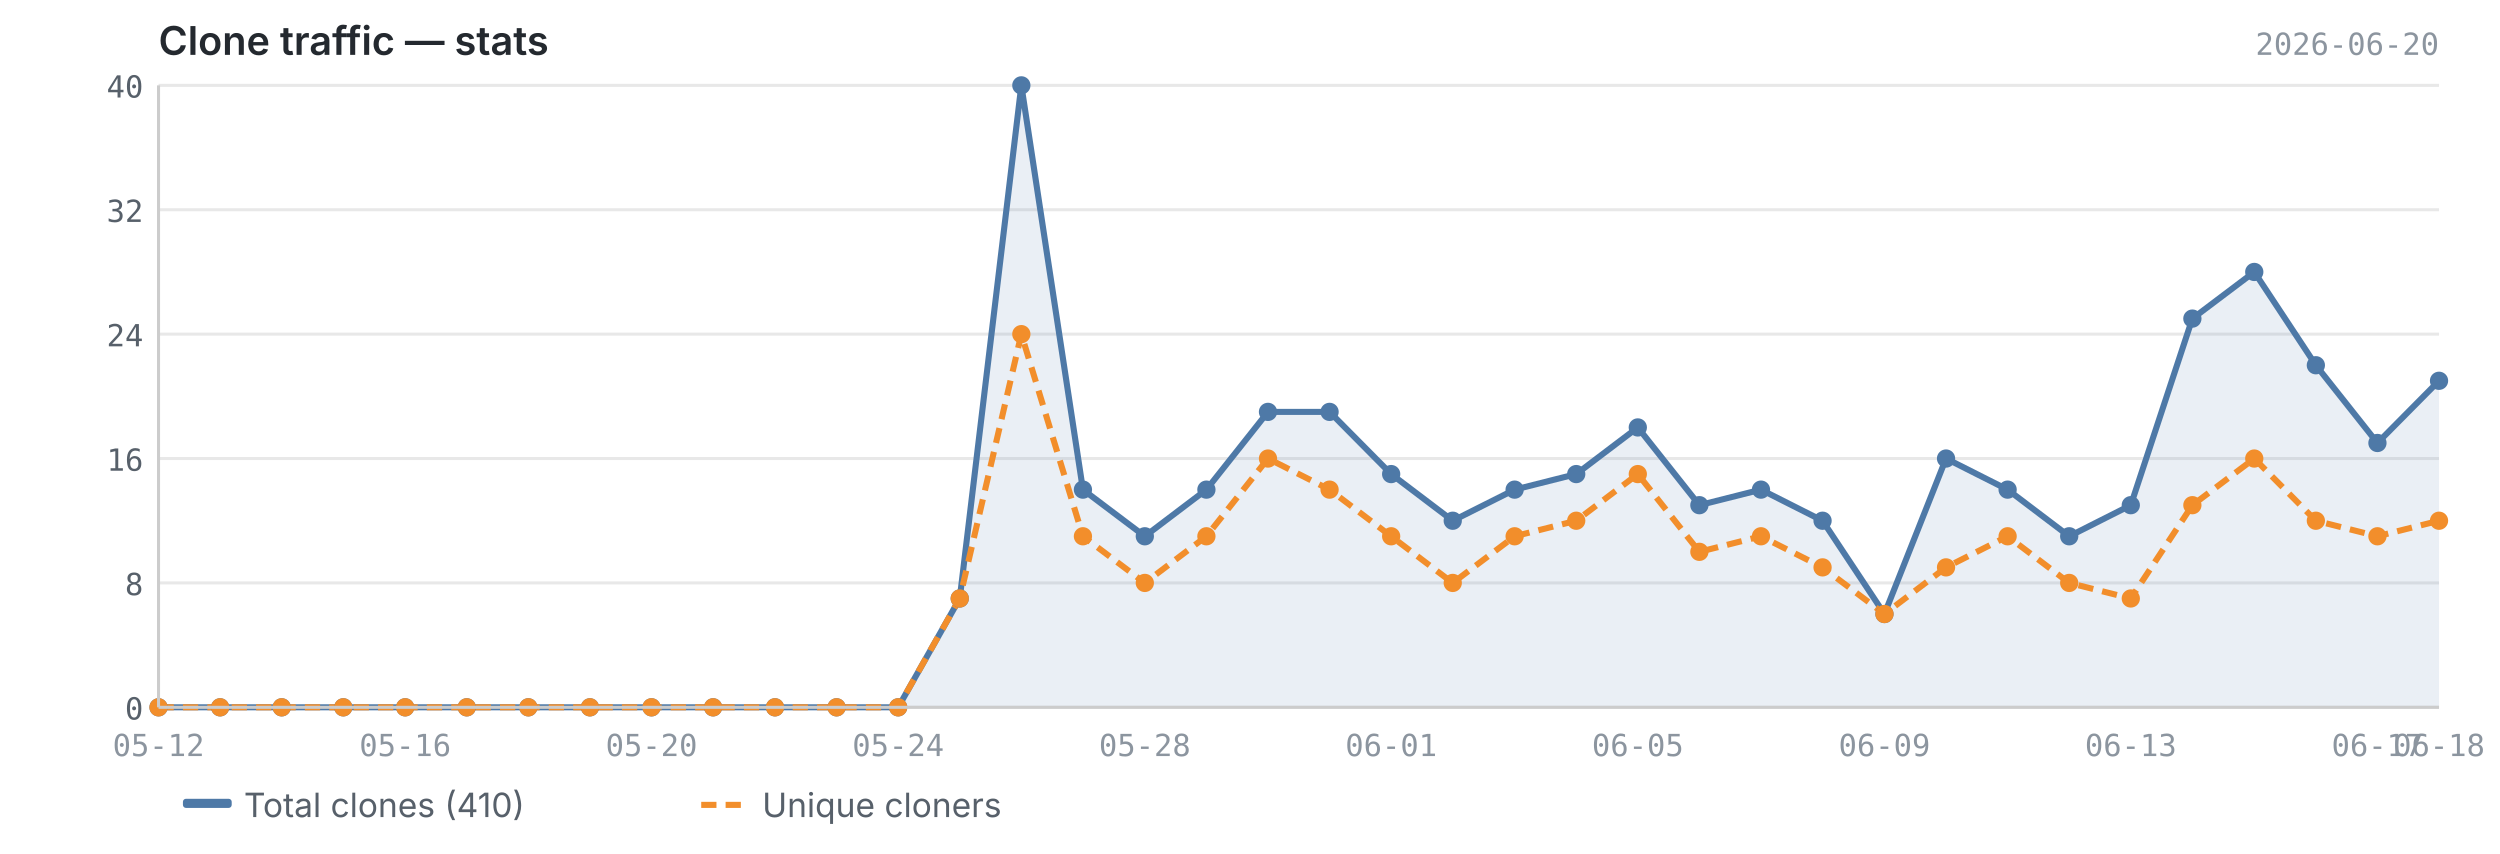
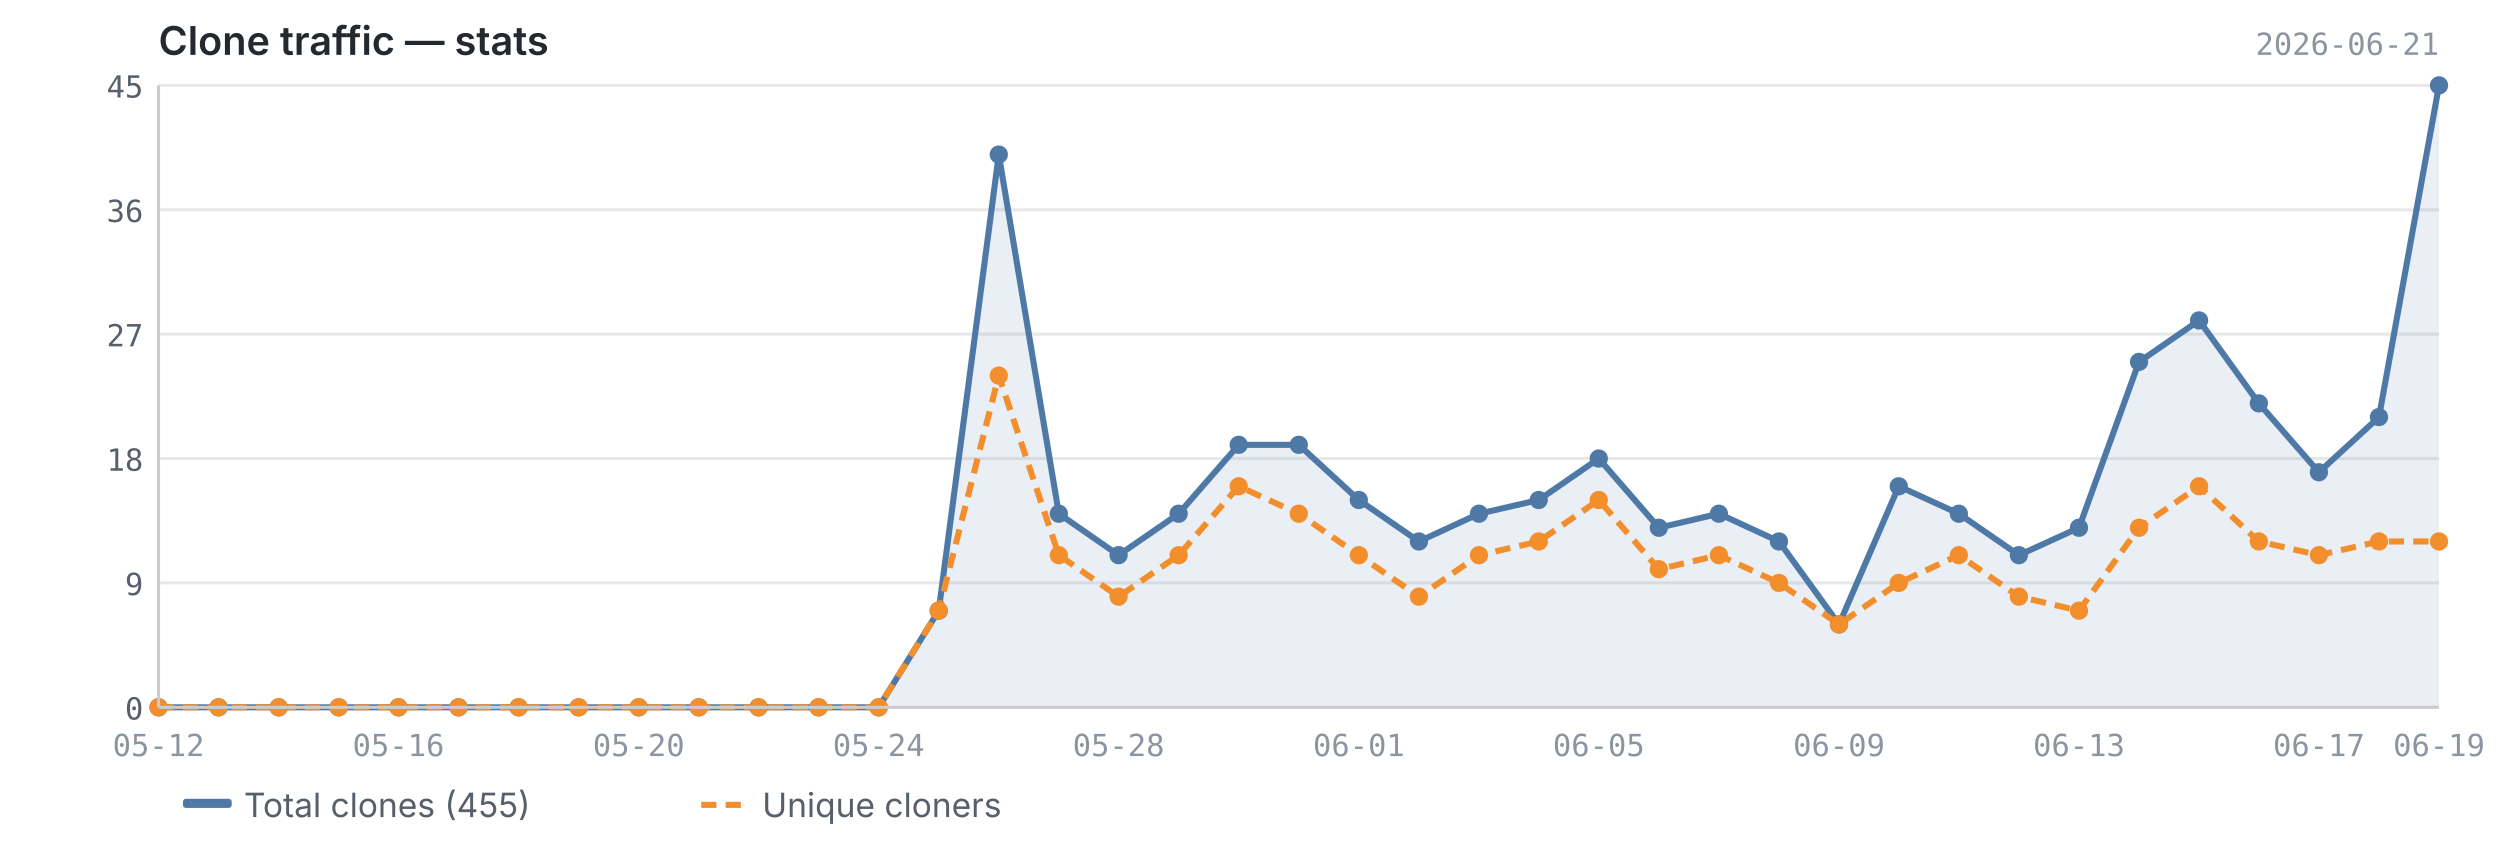
<svg xmlns="http://www.w3.org/2000/svg" viewBox="0 0 820 280" width="820" height="280">
  <text x="52" y="18" font-size="13" font-weight="600" fill="#24292f" font-family="-apple-system, BlinkMacSystemFont, 'Segoe UI', sans-serif">Clone traffic — stats</text>
-   <text x="800" y="18" font-size="10" fill="#8c959f" font-family="ui-monospace, SFMono-Regular, 'SF Mono', Menlo, monospace" text-anchor="end">2026-06-20</text>
+   <text x="800" y="18" font-size="10" fill="#8c959f" font-family="ui-monospace, SFMono-Regular, 'SF Mono', Menlo, monospace" text-anchor="end">2026-06-21</text>
  <line x1="52" y1="232.0" x2="800" y2="232.0" stroke="#e8e8e8" stroke-width="1" />
  <line x1="52" y1="191.2" x2="800" y2="191.2" stroke="#e8e8e8" stroke-width="1" />
  <line x1="52" y1="150.4" x2="800" y2="150.4" stroke="#e8e8e8" stroke-width="1" />
  <line x1="52" y1="109.6" x2="800" y2="109.6" stroke="#e8e8e8" stroke-width="1" />
  <line x1="52" y1="68.8" x2="800" y2="68.8" stroke="#e8e8e8" stroke-width="1" />
  <line x1="52" y1="28.0" x2="800" y2="28.0" stroke="#e8e8e8" stroke-width="1" />
-   <path d="M52.0,232.0 L52.0,232.0 L72.2,232.0 L92.4,232.0 L112.6,232.0 L132.9,232.0 L153.1,232.0 L173.3,232.0 L193.5,232.0 L213.7,232.0 L233.9,232.0 L254.2,232.0 L274.4,232.0 L294.6,232.0 L314.8,196.3 L335.0,28.0 L355.2,160.6 L375.5,175.9 L395.7,160.6 L415.9,135.1 L436.1,135.1 L456.3,155.5 L476.5,170.8 L496.8,160.6 L517.0,155.5 L537.2,140.2 L557.4,165.7 L577.6,160.6 L597.8,170.8 L618.1,201.4 L638.3,150.4 L658.5,160.6 L678.7,175.9 L698.9,165.7 L719.1,104.5 L739.4,89.2 L759.6,119.8 L779.8,145.3 L800.0,124.9 L800.0,232.0 L52.0,232.0Z" fill="#4e79a7" opacity="0.12" />
-   <polyline points="52.0,232.0 72.2,232.0 92.4,232.0 112.6,232.0 132.9,232.0 153.1,232.0 173.3,232.0 193.5,232.0 213.7,232.0 233.9,232.0 254.2,232.0 274.4,232.0 294.6,232.0 314.8,196.3 335.0,28.0 355.2,160.6 375.5,175.9 395.7,160.6 415.9,135.1 436.1,135.1 456.3,155.5 476.5,170.8 496.8,160.6 517.0,155.5 537.2,140.2 557.4,165.7 577.6,160.6 597.8,170.8 618.1,201.4 638.3,150.4 658.5,160.6 678.7,175.9 698.9,165.7 719.1,104.5 739.4,89.2 759.6,119.8 779.8,145.3 800.0,124.9" fill="none" stroke="#4e79a7" stroke-width="2" stroke-linejoin="round" />
-   <polyline points="52.0,232.0 72.2,232.0 92.4,232.0 112.6,232.0 132.9,232.0 153.1,232.0 173.3,232.0 193.5,232.0 213.7,232.0 233.9,232.0 254.2,232.0 274.4,232.0 294.6,232.0 314.8,196.3 335.0,109.6 355.2,175.9 375.5,191.2 395.7,175.9 415.9,150.4 436.1,160.6 456.3,175.9 476.5,191.2 496.8,175.9 517.0,170.8 537.2,155.5 557.4,181.0 577.6,175.9 597.8,186.1 618.1,201.4 638.3,186.1 658.5,175.9 678.7,191.2 698.9,196.3 719.1,165.7 739.4,150.4 759.6,170.8 779.8,175.9 800.0,170.8" fill="none" stroke="#f28e2b" stroke-width="2" stroke-linejoin="round" stroke-dasharray="5,3" />
+   <path d="M52.0,232.0 L52.0,232.0 L71.7,232.0 L91.4,232.0 L111.1,232.0 L130.7,232.0 L150.4,232.0 L170.1,232.0 L189.8,232.0 L209.5,232.0 L229.2,232.0 L248.8,232.0 L268.5,232.0 L288.2,232.0 L307.9,200.3 L327.6,50.7 L347.3,168.5 L366.9,182.1 L386.6,168.5 L406.3,145.9 L426.0,145.9 L445.7,164.0 L465.4,177.6 L485.1,168.5 L504.7,164.0 L524.4,150.4 L544.1,173.1 L563.8,168.5 L583.5,177.6 L603.2,204.8 L622.8,159.5 L642.5,168.5 L662.2,182.1 L681.9,173.1 L701.6,118.7 L721.3,105.1 L740.9,132.3 L760.6,154.9 L780.3,136.8 L800.0,28.0 L800.0,232.0 L52.0,232.0Z" fill="#4e79a7" opacity="0.12" />
+   <polyline points="52.0,232.0 71.7,232.0 91.4,232.0 111.1,232.0 130.7,232.0 150.4,232.0 170.1,232.0 189.8,232.0 209.5,232.0 229.2,232.0 248.8,232.0 268.5,232.0 288.2,232.0 307.9,200.3 327.6,50.7 347.3,168.5 366.9,182.1 386.6,168.5 406.3,145.9 426.0,145.9 445.7,164.0 465.4,177.6 485.1,168.5 504.7,164.0 524.4,150.4 544.1,173.1 563.8,168.5 583.5,177.6 603.2,204.8 622.8,159.5 642.5,168.5 662.2,182.1 681.9,173.1 701.6,118.7 721.3,105.1 740.9,132.3 760.6,154.9 780.3,136.8 800.0,28.0" fill="none" stroke="#4e79a7" stroke-width="2" stroke-linejoin="round" />
+   <polyline points="52.0,232.0 71.7,232.0 91.4,232.0 111.1,232.0 130.7,232.0 150.4,232.0 170.1,232.0 189.8,232.0 209.5,232.0 229.2,232.0 248.8,232.0 268.5,232.0 288.2,232.0 307.9,200.3 327.6,123.2 347.3,182.1 366.9,195.7 386.6,182.1 406.3,159.5 426.0,168.5 445.7,182.1 465.4,195.7 485.1,182.1 504.7,177.6 524.4,164.0 544.1,186.7 563.8,182.1 583.5,191.2 603.2,204.8 622.8,191.2 642.5,182.1 662.2,195.7 681.9,200.3 701.6,173.1 721.3,159.5 740.9,177.6 760.6,182.1 780.3,177.6 800.0,177.6" fill="none" stroke="#f28e2b" stroke-width="2" stroke-linejoin="round" stroke-dasharray="5,3" />
  <circle cx="52.0" cy="232.0" r="3" fill="#4e79a7" />
-   <circle cx="72.2" cy="232.0" r="3" fill="#4e79a7" />
-   <circle cx="92.4" cy="232.0" r="3" fill="#4e79a7" />
-   <circle cx="112.6" cy="232.0" r="3" fill="#4e79a7" />
-   <circle cx="132.9" cy="232.0" r="3" fill="#4e79a7" />
-   <circle cx="153.1" cy="232.0" r="3" fill="#4e79a7" />
-   <circle cx="173.3" cy="232.0" r="3" fill="#4e79a7" />
-   <circle cx="193.5" cy="232.0" r="3" fill="#4e79a7" />
-   <circle cx="213.7" cy="232.0" r="3" fill="#4e79a7" />
-   <circle cx="233.9" cy="232.0" r="3" fill="#4e79a7" />
-   <circle cx="254.2" cy="232.0" r="3" fill="#4e79a7" />
-   <circle cx="274.4" cy="232.0" r="3" fill="#4e79a7" />
-   <circle cx="294.6" cy="232.0" r="3" fill="#4e79a7" />
-   <circle cx="314.8" cy="196.3" r="3" fill="#4e79a7" />
-   <circle cx="335.0" cy="28.0" r="3" fill="#4e79a7" />
-   <circle cx="355.2" cy="160.6" r="3" fill="#4e79a7" />
-   <circle cx="375.5" cy="175.9" r="3" fill="#4e79a7" />
-   <circle cx="395.7" cy="160.6" r="3" fill="#4e79a7" />
-   <circle cx="415.9" cy="135.1" r="3" fill="#4e79a7" />
-   <circle cx="436.1" cy="135.1" r="3" fill="#4e79a7" />
-   <circle cx="456.3" cy="155.5" r="3" fill="#4e79a7" />
-   <circle cx="476.5" cy="170.8" r="3" fill="#4e79a7" />
-   <circle cx="496.8" cy="160.6" r="3" fill="#4e79a7" />
-   <circle cx="517.0" cy="155.5" r="3" fill="#4e79a7" />
-   <circle cx="537.2" cy="140.2" r="3" fill="#4e79a7" />
-   <circle cx="557.4" cy="165.7" r="3" fill="#4e79a7" />
-   <circle cx="577.6" cy="160.6" r="3" fill="#4e79a7" />
-   <circle cx="597.8" cy="170.8" r="3" fill="#4e79a7" />
-   <circle cx="618.1" cy="201.4" r="3" fill="#4e79a7" />
-   <circle cx="638.3" cy="150.4" r="3" fill="#4e79a7" />
-   <circle cx="658.5" cy="160.6" r="3" fill="#4e79a7" />
-   <circle cx="678.7" cy="175.9" r="3" fill="#4e79a7" />
-   <circle cx="698.9" cy="165.7" r="3" fill="#4e79a7" />
-   <circle cx="719.1" cy="104.5" r="3" fill="#4e79a7" />
-   <circle cx="739.4" cy="89.2" r="3" fill="#4e79a7" />
-   <circle cx="759.6" cy="119.8" r="3" fill="#4e79a7" />
-   <circle cx="779.8" cy="145.3" r="3" fill="#4e79a7" />
-   <circle cx="800.0" cy="124.9" r="3" fill="#4e79a7" />
+   <circle cx="71.7" cy="232.0" r="3" fill="#4e79a7" />
+   <circle cx="91.4" cy="232.0" r="3" fill="#4e79a7" />
+   <circle cx="111.1" cy="232.0" r="3" fill="#4e79a7" />
+   <circle cx="130.7" cy="232.0" r="3" fill="#4e79a7" />
+   <circle cx="150.4" cy="232.0" r="3" fill="#4e79a7" />
+   <circle cx="170.1" cy="232.0" r="3" fill="#4e79a7" />
+   <circle cx="189.8" cy="232.0" r="3" fill="#4e79a7" />
+   <circle cx="209.5" cy="232.0" r="3" fill="#4e79a7" />
+   <circle cx="229.2" cy="232.0" r="3" fill="#4e79a7" />
+   <circle cx="248.8" cy="232.0" r="3" fill="#4e79a7" />
+   <circle cx="268.5" cy="232.0" r="3" fill="#4e79a7" />
+   <circle cx="288.2" cy="232.0" r="3" fill="#4e79a7" />
+   <circle cx="307.9" cy="200.3" r="3" fill="#4e79a7" />
+   <circle cx="327.6" cy="50.7" r="3" fill="#4e79a7" />
+   <circle cx="347.3" cy="168.5" r="3" fill="#4e79a7" />
+   <circle cx="366.9" cy="182.1" r="3" fill="#4e79a7" />
+   <circle cx="386.6" cy="168.5" r="3" fill="#4e79a7" />
+   <circle cx="406.3" cy="145.9" r="3" fill="#4e79a7" />
+   <circle cx="426.0" cy="145.9" r="3" fill="#4e79a7" />
+   <circle cx="445.7" cy="164.0" r="3" fill="#4e79a7" />
+   <circle cx="465.4" cy="177.6" r="3" fill="#4e79a7" />
+   <circle cx="485.1" cy="168.5" r="3" fill="#4e79a7" />
+   <circle cx="504.7" cy="164.0" r="3" fill="#4e79a7" />
+   <circle cx="524.4" cy="150.4" r="3" fill="#4e79a7" />
+   <circle cx="544.1" cy="173.1" r="3" fill="#4e79a7" />
+   <circle cx="563.8" cy="168.5" r="3" fill="#4e79a7" />
+   <circle cx="583.5" cy="177.6" r="3" fill="#4e79a7" />
+   <circle cx="603.2" cy="204.8" r="3" fill="#4e79a7" />
+   <circle cx="622.8" cy="159.5" r="3" fill="#4e79a7" />
+   <circle cx="642.5" cy="168.5" r="3" fill="#4e79a7" />
+   <circle cx="662.2" cy="182.1" r="3" fill="#4e79a7" />
+   <circle cx="681.9" cy="173.1" r="3" fill="#4e79a7" />
+   <circle cx="701.6" cy="118.7" r="3" fill="#4e79a7" />
+   <circle cx="721.3" cy="105.1" r="3" fill="#4e79a7" />
+   <circle cx="740.9" cy="132.3" r="3" fill="#4e79a7" />
+   <circle cx="760.6" cy="154.9" r="3" fill="#4e79a7" />
+   <circle cx="780.3" cy="136.8" r="3" fill="#4e79a7" />
+   <circle cx="800.0" cy="28.0" r="3" fill="#4e79a7" />
  <circle cx="52.0" cy="232.0" r="3" fill="#f28e2b" />
-   <circle cx="72.2" cy="232.0" r="3" fill="#f28e2b" />
-   <circle cx="92.4" cy="232.0" r="3" fill="#f28e2b" />
-   <circle cx="112.6" cy="232.0" r="3" fill="#f28e2b" />
-   <circle cx="132.9" cy="232.0" r="3" fill="#f28e2b" />
-   <circle cx="153.1" cy="232.0" r="3" fill="#f28e2b" />
-   <circle cx="173.3" cy="232.0" r="3" fill="#f28e2b" />
-   <circle cx="193.5" cy="232.0" r="3" fill="#f28e2b" />
-   <circle cx="213.7" cy="232.0" r="3" fill="#f28e2b" />
-   <circle cx="233.9" cy="232.0" r="3" fill="#f28e2b" />
-   <circle cx="254.2" cy="232.0" r="3" fill="#f28e2b" />
-   <circle cx="274.4" cy="232.0" r="3" fill="#f28e2b" />
-   <circle cx="294.6" cy="232.0" r="3" fill="#f28e2b" />
-   <circle cx="314.8" cy="196.3" r="3" fill="#f28e2b" />
-   <circle cx="335.0" cy="109.6" r="3" fill="#f28e2b" />
-   <circle cx="355.2" cy="175.9" r="3" fill="#f28e2b" />
-   <circle cx="375.5" cy="191.2" r="3" fill="#f28e2b" />
-   <circle cx="395.7" cy="175.9" r="3" fill="#f28e2b" />
-   <circle cx="415.9" cy="150.4" r="3" fill="#f28e2b" />
-   <circle cx="436.1" cy="160.6" r="3" fill="#f28e2b" />
-   <circle cx="456.3" cy="175.9" r="3" fill="#f28e2b" />
-   <circle cx="476.5" cy="191.2" r="3" fill="#f28e2b" />
-   <circle cx="496.8" cy="175.9" r="3" fill="#f28e2b" />
-   <circle cx="517.0" cy="170.8" r="3" fill="#f28e2b" />
-   <circle cx="537.2" cy="155.5" r="3" fill="#f28e2b" />
-   <circle cx="557.4" cy="181.0" r="3" fill="#f28e2b" />
-   <circle cx="577.6" cy="175.9" r="3" fill="#f28e2b" />
-   <circle cx="597.8" cy="186.1" r="3" fill="#f28e2b" />
-   <circle cx="618.1" cy="201.4" r="3" fill="#f28e2b" />
-   <circle cx="638.3" cy="186.1" r="3" fill="#f28e2b" />
-   <circle cx="658.5" cy="175.9" r="3" fill="#f28e2b" />
-   <circle cx="678.7" cy="191.2" r="3" fill="#f28e2b" />
-   <circle cx="698.9" cy="196.3" r="3" fill="#f28e2b" />
-   <circle cx="719.1" cy="165.7" r="3" fill="#f28e2b" />
-   <circle cx="739.4" cy="150.4" r="3" fill="#f28e2b" />
-   <circle cx="759.6" cy="170.8" r="3" fill="#f28e2b" />
-   <circle cx="779.8" cy="175.9" r="3" fill="#f28e2b" />
-   <circle cx="800.0" cy="170.8" r="3" fill="#f28e2b" />
+   <circle cx="71.7" cy="232.0" r="3" fill="#f28e2b" />
+   <circle cx="91.4" cy="232.0" r="3" fill="#f28e2b" />
+   <circle cx="111.1" cy="232.0" r="3" fill="#f28e2b" />
+   <circle cx="130.7" cy="232.0" r="3" fill="#f28e2b" />
+   <circle cx="150.4" cy="232.0" r="3" fill="#f28e2b" />
+   <circle cx="170.1" cy="232.0" r="3" fill="#f28e2b" />
+   <circle cx="189.8" cy="232.0" r="3" fill="#f28e2b" />
+   <circle cx="209.5" cy="232.0" r="3" fill="#f28e2b" />
+   <circle cx="229.2" cy="232.0" r="3" fill="#f28e2b" />
+   <circle cx="248.8" cy="232.0" r="3" fill="#f28e2b" />
+   <circle cx="268.5" cy="232.0" r="3" fill="#f28e2b" />
+   <circle cx="288.2" cy="232.0" r="3" fill="#f28e2b" />
+   <circle cx="307.9" cy="200.3" r="3" fill="#f28e2b" />
+   <circle cx="327.6" cy="123.2" r="3" fill="#f28e2b" />
+   <circle cx="347.3" cy="182.1" r="3" fill="#f28e2b" />
+   <circle cx="366.9" cy="195.7" r="3" fill="#f28e2b" />
+   <circle cx="386.6" cy="182.1" r="3" fill="#f28e2b" />
+   <circle cx="406.3" cy="159.5" r="3" fill="#f28e2b" />
+   <circle cx="426.0" cy="168.5" r="3" fill="#f28e2b" />
+   <circle cx="445.7" cy="182.1" r="3" fill="#f28e2b" />
+   <circle cx="465.4" cy="195.7" r="3" fill="#f28e2b" />
+   <circle cx="485.1" cy="182.1" r="3" fill="#f28e2b" />
+   <circle cx="504.7" cy="177.6" r="3" fill="#f28e2b" />
+   <circle cx="524.4" cy="164.0" r="3" fill="#f28e2b" />
+   <circle cx="544.1" cy="186.7" r="3" fill="#f28e2b" />
+   <circle cx="563.8" cy="182.1" r="3" fill="#f28e2b" />
+   <circle cx="583.5" cy="191.2" r="3" fill="#f28e2b" />
+   <circle cx="603.2" cy="204.8" r="3" fill="#f28e2b" />
+   <circle cx="622.8" cy="191.2" r="3" fill="#f28e2b" />
+   <circle cx="642.5" cy="182.1" r="3" fill="#f28e2b" />
+   <circle cx="662.2" cy="195.7" r="3" fill="#f28e2b" />
+   <circle cx="681.9" cy="200.3" r="3" fill="#f28e2b" />
+   <circle cx="701.6" cy="173.1" r="3" fill="#f28e2b" />
+   <circle cx="721.3" cy="159.5" r="3" fill="#f28e2b" />
+   <circle cx="740.9" cy="177.6" r="3" fill="#f28e2b" />
+   <circle cx="760.6" cy="182.1" r="3" fill="#f28e2b" />
+   <circle cx="780.3" cy="177.6" r="3" fill="#f28e2b" />
+   <circle cx="800.0" cy="177.6" r="3" fill="#f28e2b" />
  <line x1="52" y1="28" x2="52" y2="232" stroke="#cccccc" stroke-width="1" />
  <line x1="52" y1="232" x2="800" y2="232" stroke="#cccccc" stroke-width="1" />
  <text x="47" y="236.0" text-anchor="end" font-size="10" fill="#57606a" font-family="ui-monospace, SFMono-Regular, 'SF Mono', Menlo, monospace">0</text>
-   <text x="47" y="195.2" text-anchor="end" font-size="10" fill="#57606a" font-family="ui-monospace, SFMono-Regular, 'SF Mono', Menlo, monospace">8</text>
-   <text x="47" y="154.4" text-anchor="end" font-size="10" fill="#57606a" font-family="ui-monospace, SFMono-Regular, 'SF Mono', Menlo, monospace">16</text>
-   <text x="47" y="113.6" text-anchor="end" font-size="10" fill="#57606a" font-family="ui-monospace, SFMono-Regular, 'SF Mono', Menlo, monospace">24</text>
-   <text x="47" y="72.8" text-anchor="end" font-size="10" fill="#57606a" font-family="ui-monospace, SFMono-Regular, 'SF Mono', Menlo, monospace">32</text>
-   <text x="47" y="32.0" text-anchor="end" font-size="10" fill="#57606a" font-family="ui-monospace, SFMono-Regular, 'SF Mono', Menlo, monospace">40</text>
+   <text x="47" y="195.2" text-anchor="end" font-size="10" fill="#57606a" font-family="ui-monospace, SFMono-Regular, 'SF Mono', Menlo, monospace">9</text>
+   <text x="47" y="154.4" text-anchor="end" font-size="10" fill="#57606a" font-family="ui-monospace, SFMono-Regular, 'SF Mono', Menlo, monospace">18</text>
+   <text x="47" y="113.6" text-anchor="end" font-size="10" fill="#57606a" font-family="ui-monospace, SFMono-Regular, 'SF Mono', Menlo, monospace">27</text>
+   <text x="47" y="72.8" text-anchor="end" font-size="10" fill="#57606a" font-family="ui-monospace, SFMono-Regular, 'SF Mono', Menlo, monospace">36</text>
+   <text x="47" y="32.0" text-anchor="end" font-size="10" fill="#57606a" font-family="ui-monospace, SFMono-Regular, 'SF Mono', Menlo, monospace">45</text>
  <text x="52.0" y="248" text-anchor="middle" font-size="10" fill="#8c959f" font-family="ui-monospace, SFMono-Regular, 'SF Mono', Menlo, monospace">05-12</text>
-   <text x="698.9" y="248" text-anchor="middle" font-size="10" fill="#8c959f" font-family="ui-monospace, SFMono-Regular, 'SF Mono', Menlo, monospace">06-13</text>
-   <text x="132.9" y="248" text-anchor="middle" font-size="10" fill="#8c959f" font-family="ui-monospace, SFMono-Regular, 'SF Mono', Menlo, monospace">05-16</text>
-   <text x="779.8" y="248" text-anchor="middle" font-size="10" fill="#8c959f" font-family="ui-monospace, SFMono-Regular, 'SF Mono', Menlo, monospace">06-17</text>
-   <text x="800.0" y="248" text-anchor="middle" font-size="10" fill="#8c959f" font-family="ui-monospace, SFMono-Regular, 'SF Mono', Menlo, monospace">06-18</text>
-   <text x="213.7" y="248" text-anchor="middle" font-size="10" fill="#8c959f" font-family="ui-monospace, SFMono-Regular, 'SF Mono', Menlo, monospace">05-20</text>
-   <text x="294.6" y="248" text-anchor="middle" font-size="10" fill="#8c959f" font-family="ui-monospace, SFMono-Regular, 'SF Mono', Menlo, monospace">05-24</text>
-   <text x="375.5" y="248" text-anchor="middle" font-size="10" fill="#8c959f" font-family="ui-monospace, SFMono-Regular, 'SF Mono', Menlo, monospace">05-28</text>
-   <text x="456.3" y="248" text-anchor="middle" font-size="10" fill="#8c959f" font-family="ui-monospace, SFMono-Regular, 'SF Mono', Menlo, monospace">06-01</text>
-   <text x="537.2" y="248" text-anchor="middle" font-size="10" fill="#8c959f" font-family="ui-monospace, SFMono-Regular, 'SF Mono', Menlo, monospace">06-05</text>
-   <text x="618.1" y="248" text-anchor="middle" font-size="10" fill="#8c959f" font-family="ui-monospace, SFMono-Regular, 'SF Mono', Menlo, monospace">06-09</text>
+   <text x="681.9" y="248" text-anchor="middle" font-size="10" fill="#8c959f" font-family="ui-monospace, SFMono-Regular, 'SF Mono', Menlo, monospace">06-13</text>
+   <text x="130.7" y="248" text-anchor="middle" font-size="10" fill="#8c959f" font-family="ui-monospace, SFMono-Regular, 'SF Mono', Menlo, monospace">05-16</text>
+   <text x="760.6" y="248" text-anchor="middle" font-size="10" fill="#8c959f" font-family="ui-monospace, SFMono-Regular, 'SF Mono', Menlo, monospace">06-17</text>
+   <text x="800.0" y="248" text-anchor="middle" font-size="10" fill="#8c959f" font-family="ui-monospace, SFMono-Regular, 'SF Mono', Menlo, monospace">06-19</text>
+   <text x="209.5" y="248" text-anchor="middle" font-size="10" fill="#8c959f" font-family="ui-monospace, SFMono-Regular, 'SF Mono', Menlo, monospace">05-20</text>
+   <text x="288.2" y="248" text-anchor="middle" font-size="10" fill="#8c959f" font-family="ui-monospace, SFMono-Regular, 'SF Mono', Menlo, monospace">05-24</text>
+   <text x="366.9" y="248" text-anchor="middle" font-size="10" fill="#8c959f" font-family="ui-monospace, SFMono-Regular, 'SF Mono', Menlo, monospace">05-28</text>
+   <text x="445.7" y="248" text-anchor="middle" font-size="10" fill="#8c959f" font-family="ui-monospace, SFMono-Regular, 'SF Mono', Menlo, monospace">06-01</text>
+   <text x="524.4" y="248" text-anchor="middle" font-size="10" fill="#8c959f" font-family="ui-monospace, SFMono-Regular, 'SF Mono', Menlo, monospace">06-05</text>
+   <text x="603.2" y="248" text-anchor="middle" font-size="10" fill="#8c959f" font-family="ui-monospace, SFMono-Regular, 'SF Mono', Menlo, monospace">06-09</text>
  <rect x="60" y="262" width="16" height="3" fill="#4e79a7" rx="1" />
-   <text x="80" y="268" font-size="11" fill="#57606a" font-family="-apple-system, BlinkMacSystemFont, 'Segoe UI', sans-serif">Total clones (410)</text>
+   <text x="80" y="268" font-size="11" fill="#57606a" font-family="-apple-system, BlinkMacSystemFont, 'Segoe UI', sans-serif">Total clones (455)</text>
  <line x1="230" y1="264" x2="246" y2="264" stroke="#f28e2b" stroke-width="2" stroke-dasharray="5,3" />
  <text x="250" y="268" font-size="11" fill="#57606a" font-family="-apple-system, BlinkMacSystemFont, 'Segoe UI', sans-serif">Unique cloners</text>
</svg>
